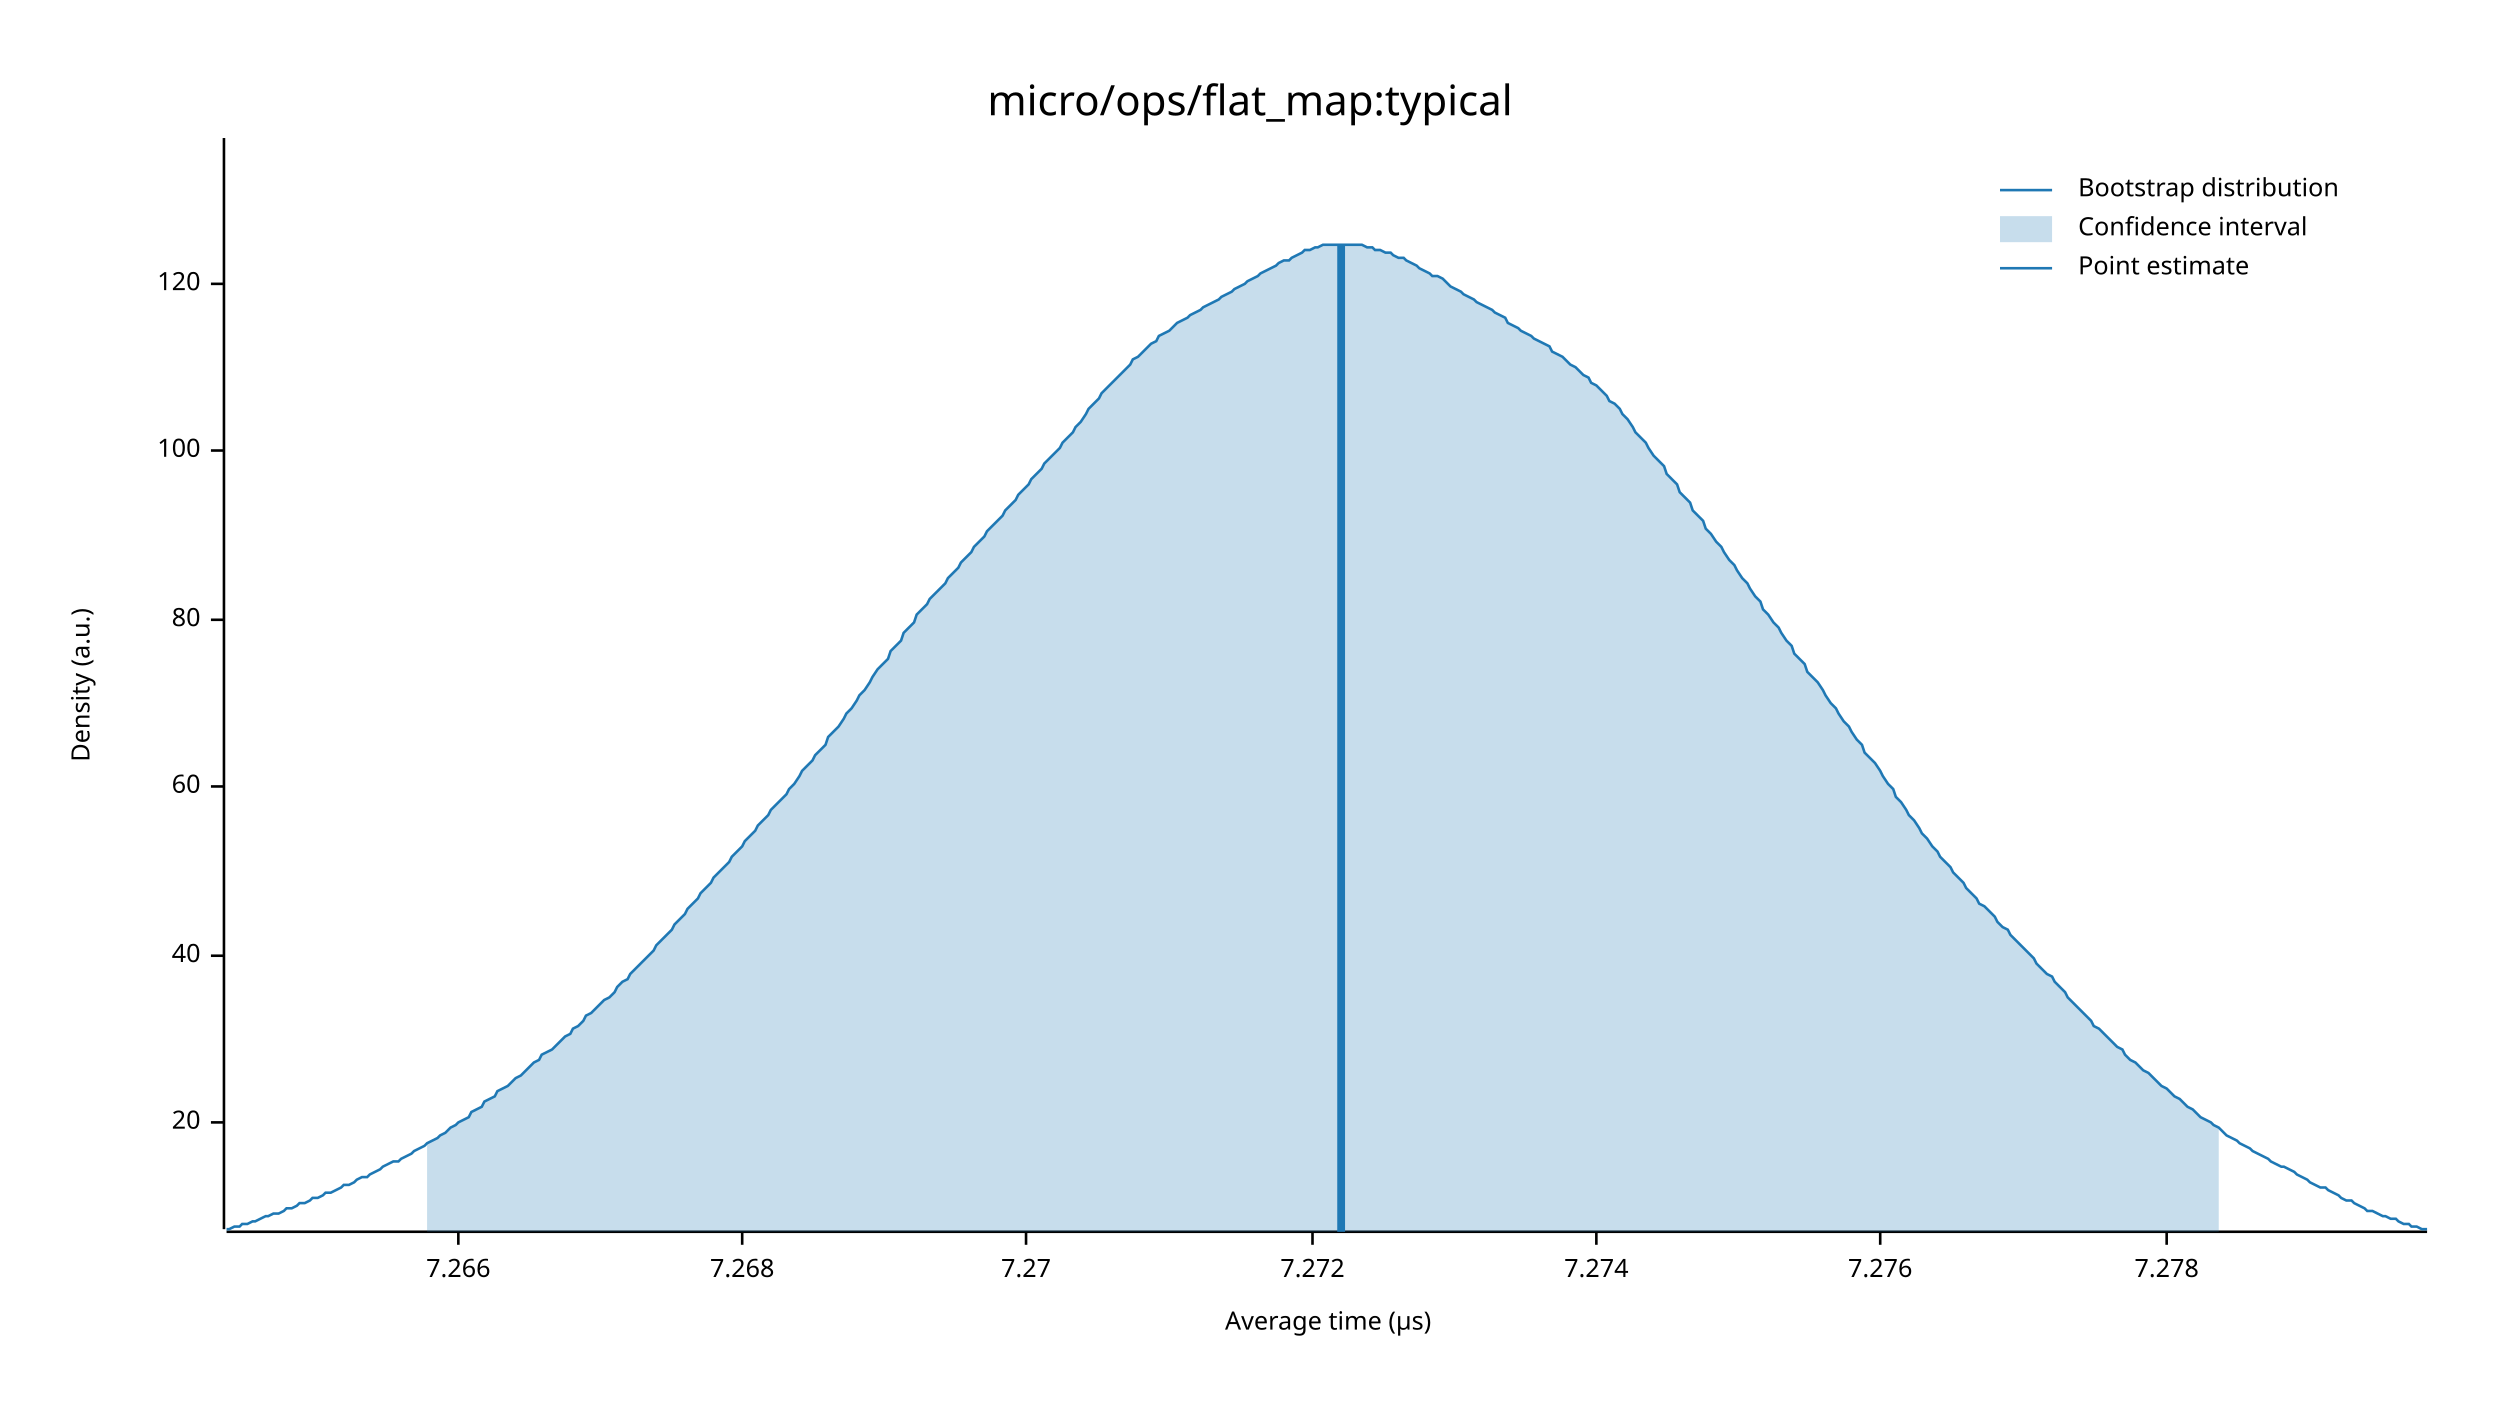
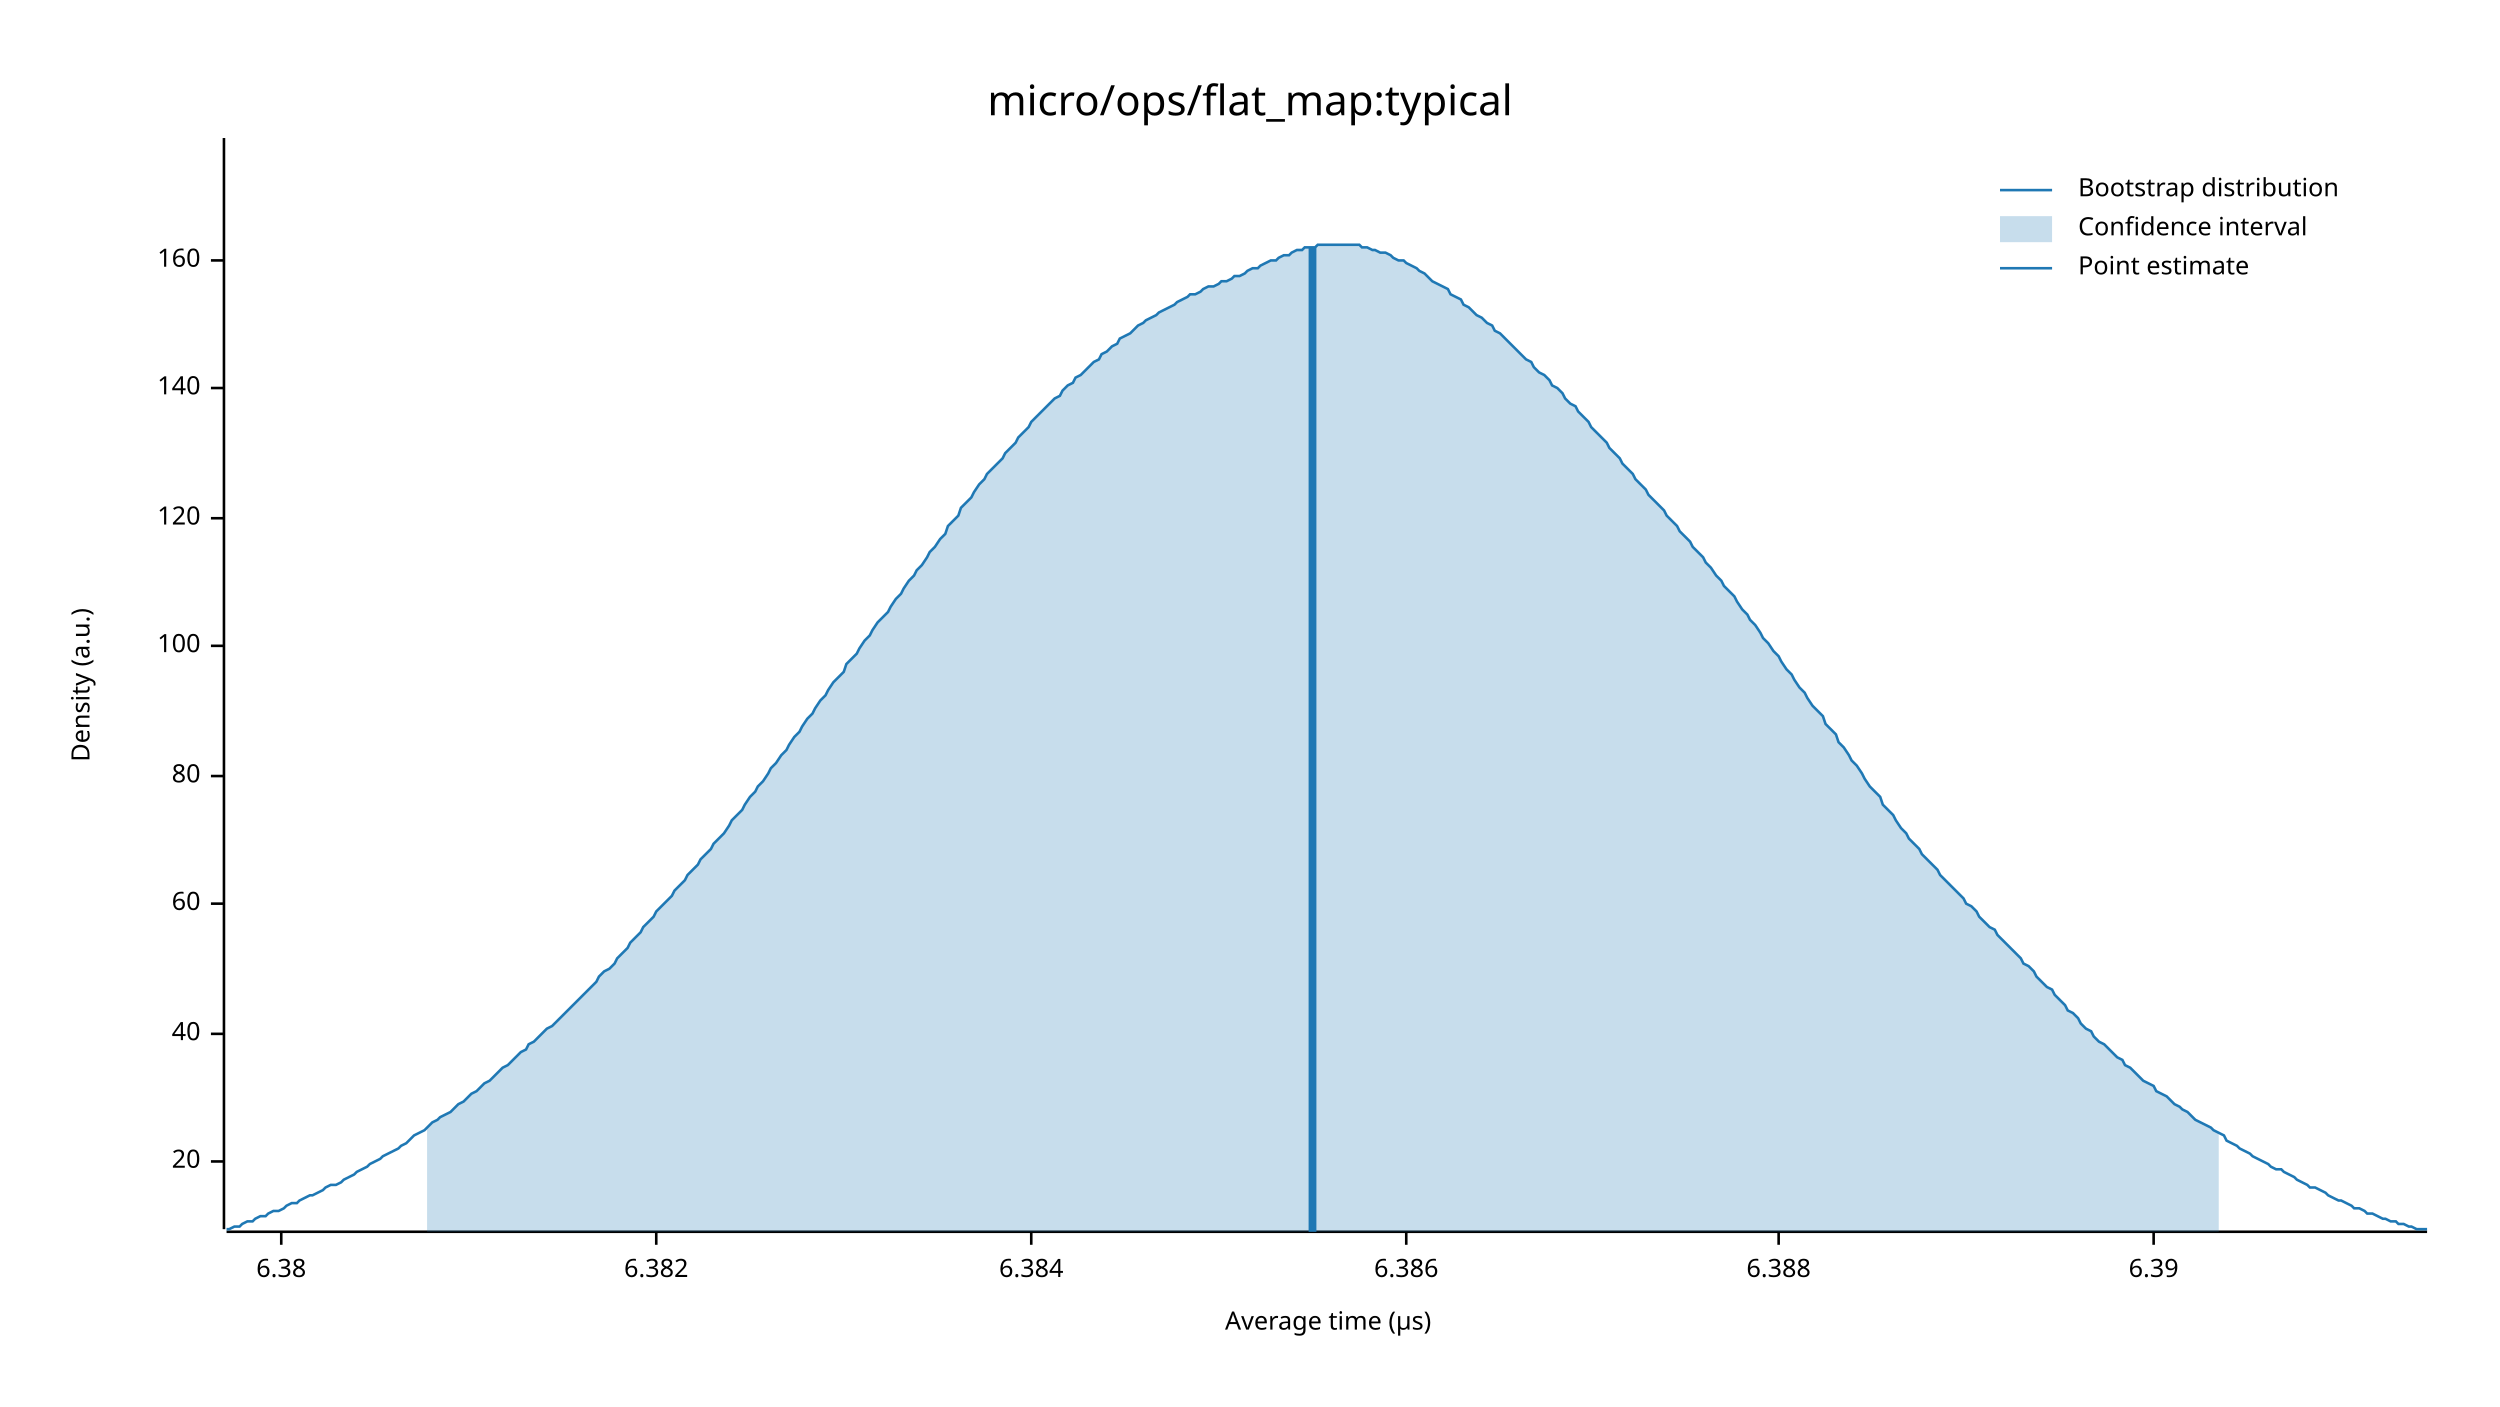
<svg xmlns="http://www.w3.org/2000/svg" width="960" height="540" viewBox="0 0 960 540">
  <text x="480" y="32" dy="0.76em" text-anchor="middle" font-family="sans-serif" font-size="16.129" opacity="1" fill="#000000">
micro/ops/flat_map:typical
</text>
  <text x="27" y="263" dy="0.76em" text-anchor="middle" font-family="sans-serif" font-size="9.677" opacity="1" fill="#000000" transform="rotate(270, 27, 263)">
Density (a.u.)
</text>
  <text x="510" y="513" dy="-0.5ex" text-anchor="middle" font-family="sans-serif" font-size="9.677" opacity="1" fill="#000000">
Average time (µs)
</text>
  <polyline fill="none" opacity="1" stroke="#000000" stroke-width="1" points="86,53 86,472 " />
-   <text x="77" y="431" dy="0.5ex" text-anchor="end" font-family="sans-serif" font-size="9.677" opacity="1" fill="#000000">
+   <text x="77" y="446" dy="0.5ex" text-anchor="end" font-family="sans-serif" font-size="9.677" opacity="1" fill="#000000">
20
</text>
-   <polyline fill="none" opacity="1" stroke="#000000" stroke-width="1" points="81,431 86,431 " />
-   <text x="77" y="367" dy="0.5ex" text-anchor="end" font-family="sans-serif" font-size="9.677" opacity="1" fill="#000000">
+   <polyline fill="none" opacity="1" stroke="#000000" stroke-width="1" points="81,446 86,446 " />
+   <text x="77" y="397" dy="0.5ex" text-anchor="end" font-family="sans-serif" font-size="9.677" opacity="1" fill="#000000">
40
</text>
-   <polyline fill="none" opacity="1" stroke="#000000" stroke-width="1" points="81,367 86,367 " />
-   <text x="77" y="302" dy="0.5ex" text-anchor="end" font-family="sans-serif" font-size="9.677" opacity="1" fill="#000000">
+   <polyline fill="none" opacity="1" stroke="#000000" stroke-width="1" points="81,397 86,397 " />
+   <text x="77" y="347" dy="0.5ex" text-anchor="end" font-family="sans-serif" font-size="9.677" opacity="1" fill="#000000">
60
</text>
-   <polyline fill="none" opacity="1" stroke="#000000" stroke-width="1" points="81,302 86,302 " />
-   <text x="77" y="238" dy="0.5ex" text-anchor="end" font-family="sans-serif" font-size="9.677" opacity="1" fill="#000000">
+   <polyline fill="none" opacity="1" stroke="#000000" stroke-width="1" points="81,347 86,347 " />
+   <text x="77" y="298" dy="0.5ex" text-anchor="end" font-family="sans-serif" font-size="9.677" opacity="1" fill="#000000">
80
</text>
-   <polyline fill="none" opacity="1" stroke="#000000" stroke-width="1" points="81,238 86,238 " />
-   <text x="77" y="173" dy="0.5ex" text-anchor="end" font-family="sans-serif" font-size="9.677" opacity="1" fill="#000000">
+   <polyline fill="none" opacity="1" stroke="#000000" stroke-width="1" points="81,298 86,298 " />
+   <text x="77" y="248" dy="0.5ex" text-anchor="end" font-family="sans-serif" font-size="9.677" opacity="1" fill="#000000">
100
</text>
-   <polyline fill="none" opacity="1" stroke="#000000" stroke-width="1" points="81,173 86,173 " />
-   <text x="77" y="109" dy="0.5ex" text-anchor="end" font-family="sans-serif" font-size="9.677" opacity="1" fill="#000000">
+   <polyline fill="none" opacity="1" stroke="#000000" stroke-width="1" points="81,248 86,248 " />
+   <text x="77" y="199" dy="0.5ex" text-anchor="end" font-family="sans-serif" font-size="9.677" opacity="1" fill="#000000">
120
</text>
-   <polyline fill="none" opacity="1" stroke="#000000" stroke-width="1" points="81,109 86,109 " />
+   <polyline fill="none" opacity="1" stroke="#000000" stroke-width="1" points="81,199 86,199 " />
+   <text x="77" y="149" dy="0.5ex" text-anchor="end" font-family="sans-serif" font-size="9.677" opacity="1" fill="#000000">
+ 140
+ </text>
+   <polyline fill="none" opacity="1" stroke="#000000" stroke-width="1" points="81,149 86,149 " />
+   <text x="77" y="100" dy="0.5ex" text-anchor="end" font-family="sans-serif" font-size="9.677" opacity="1" fill="#000000">
+ 160
+ </text>
+   <polyline fill="none" opacity="1" stroke="#000000" stroke-width="1" points="81,100 86,100 " />
  <polyline fill="none" opacity="1" stroke="#000000" stroke-width="1" points="87,473 932,473 " />
-   <text x="176" y="483" dy="0.76em" text-anchor="middle" font-family="sans-serif" font-size="9.677" opacity="1" fill="#000000">
- 7.266
+   <text x="108" y="483" dy="0.76em" text-anchor="middle" font-family="sans-serif" font-size="9.677" opacity="1" fill="#000000">
+ 6.38
</text>
-   <polyline fill="none" opacity="1" stroke="#000000" stroke-width="1" points="176,473 176,478 " />
-   <text x="285" y="483" dy="0.76em" text-anchor="middle" font-family="sans-serif" font-size="9.677" opacity="1" fill="#000000">
- 7.268
+   <polyline fill="none" opacity="1" stroke="#000000" stroke-width="1" points="108,473 108,478 " />
+   <text x="252" y="483" dy="0.76em" text-anchor="middle" font-family="sans-serif" font-size="9.677" opacity="1" fill="#000000">
+ 6.382
</text>
-   <polyline fill="none" opacity="1" stroke="#000000" stroke-width="1" points="285,473 285,478 " />
-   <text x="394" y="483" dy="0.76em" text-anchor="middle" font-family="sans-serif" font-size="9.677" opacity="1" fill="#000000">
- 7.27
+   <polyline fill="none" opacity="1" stroke="#000000" stroke-width="1" points="252,473 252,478 " />
+   <text x="396" y="483" dy="0.76em" text-anchor="middle" font-family="sans-serif" font-size="9.677" opacity="1" fill="#000000">
+ 6.384
</text>
-   <polyline fill="none" opacity="1" stroke="#000000" stroke-width="1" points="394,473 394,478 " />
-   <text x="504" y="483" dy="0.76em" text-anchor="middle" font-family="sans-serif" font-size="9.677" opacity="1" fill="#000000">
- 7.272
+   <polyline fill="none" opacity="1" stroke="#000000" stroke-width="1" points="396,473 396,478 " />
+   <text x="540" y="483" dy="0.76em" text-anchor="middle" font-family="sans-serif" font-size="9.677" opacity="1" fill="#000000">
+ 6.386
</text>
-   <polyline fill="none" opacity="1" stroke="#000000" stroke-width="1" points="504,473 504,478 " />
-   <text x="613" y="483" dy="0.76em" text-anchor="middle" font-family="sans-serif" font-size="9.677" opacity="1" fill="#000000">
- 7.274
+   <polyline fill="none" opacity="1" stroke="#000000" stroke-width="1" points="540,473 540,478 " />
+   <text x="683" y="483" dy="0.76em" text-anchor="middle" font-family="sans-serif" font-size="9.677" opacity="1" fill="#000000">
+ 6.388
</text>
-   <polyline fill="none" opacity="1" stroke="#000000" stroke-width="1" points="613,473 613,478 " />
-   <text x="722" y="483" dy="0.76em" text-anchor="middle" font-family="sans-serif" font-size="9.677" opacity="1" fill="#000000">
- 7.276
+   <polyline fill="none" opacity="1" stroke="#000000" stroke-width="1" points="683,473 683,478 " />
+   <text x="827" y="483" dy="0.76em" text-anchor="middle" font-family="sans-serif" font-size="9.677" opacity="1" fill="#000000">
+ 6.39
</text>
-   <polyline fill="none" opacity="1" stroke="#000000" stroke-width="1" points="722,473 722,478 " />
-   <text x="832" y="483" dy="0.76em" text-anchor="middle" font-family="sans-serif" font-size="9.677" opacity="1" fill="#000000">
- 7.278
- </text>
-   <polyline fill="none" opacity="1" stroke="#000000" stroke-width="1" points="832,473 832,478 " />
-   <polyline fill="none" opacity="1" stroke="#1F78B4" stroke-width="1" points="87,472 88,472 90,471 92,471 93,470 95,470 97,469 98,469 100,468 102,467 103,467 105,466 107,466 109,465 110,464 112,464 114,463 115,462 117,462 119,461 120,460 122,460 124,459 125,458 127,458 129,457 131,456 132,455 134,455 136,454 137,453 139,452 141,452 142,451 144,450 146,449 147,448 149,447 151,446 153,446 154,445 156,444 158,443 159,442 161,441 163,440 164,439 166,438 168,437 169,436 171,435 173,433 175,432 176,431 178,430 180,429 181,427 183,426 185,425 186,423 188,422 190,421 191,419 193,418 195,417 197,415 198,414 200,413 202,411 203,410 205,408 207,407 208,405 210,404 212,403 214,401 215,400 217,398 219,397 220,395 222,394 224,392 225,390 227,389 229,387 230,386 232,384 234,383 236,381 237,379 239,377 241,376 242,374 244,372 246,370 247,369 249,367 251,365 252,363 254,361 256,359 258,357 259,355 261,353 263,351 264,349 266,347 268,345 269,343 271,341 273,339 274,337 276,335 278,333 280,331 281,329 283,327 285,325 286,323 288,321 290,319 291,317 293,315 295,313 296,311 298,309 300,307 302,305 303,303 305,301 307,298 308,296 310,294 312,292 313,290 315,288 317,286 318,283 320,281 322,279 324,276 325,274 327,272 329,269 330,267 332,265 334,262 335,260 337,257 339,255 341,253 342,250 344,248 346,246 347,243 349,241 351,239 352,236 354,234 356,232 357,230 359,228 361,226 363,224 364,222 366,220 368,218 369,216 371,214 373,212 374,210 376,208 378,206 379,204 381,202 383,200 385,198 386,196 388,194 390,192 391,190 393,188 395,186 396,184 398,182 400,180 401,178 403,176 405,174 407,172 408,170 410,168 412,166 413,164 415,162 417,159 418,157 420,155 422,153 423,151 425,149 427,147 429,145 430,144 432,142 434,140 435,138 437,137 439,135 440,134 442,132 444,131 445,129 447,128 449,127 451,125 452,124 454,123 456,122 457,121 459,120 461,119 462,118 464,117 466,116 468,115 469,114 471,113 473,112 474,111 476,110 478,109 479,108 481,107 483,106 484,105 486,104 488,103 490,102 491,101 493,100 495,100 496,99 498,98 500,97 501,96 503,96 505,95 506,95 508,94 510,94 512,94 513,94 515,94 517,94 518,94 520,94 522,94 523,94 525,95 527,95 528,96 530,96 532,97 534,97 535,98 537,99 539,99 540,100 542,101 544,102 545,103 547,104 549,105 550,106 552,106 554,107 556,109 557,110 559,111 561,112 562,113 564,114 566,115 567,116 569,117 571,118 573,119 574,120 576,121 578,122 579,124 581,125 583,126 584,127 586,128 588,129 589,130 591,131 593,132 595,133 596,135 598,136 600,137 601,138 603,140 605,141 606,142 608,144 610,145 611,147 613,148 615,150 617,152 618,154 620,155 622,157 623,159 625,161 627,164 628,166 630,168 632,170 633,172 635,175 637,177 639,179 640,182 642,184 644,186 645,189 647,191 649,193 650,196 652,198 654,200 655,203 657,205 659,208 661,210 662,212 664,215 666,217 667,219 669,222 671,224 672,226 674,229 676,231 677,234 679,236 681,239 683,241 684,243 686,246 688,248 689,251 691,253 693,255 694,258 696,260 698,262 700,265 701,267 703,270 705,272 706,274 708,277 710,279 711,281 713,284 715,286 716,289 718,291 720,293 722,296 723,298 725,301 727,303 728,306 730,308 732,311 733,313 735,315 737,318 738,320 740,322 742,325 744,327 745,329 747,331 749,333 750,335 752,337 754,339 755,341 757,343 759,345 760,347 762,348 764,350 766,352 767,354 769,356 771,357 772,359 774,361 776,363 777,364 779,366 781,368 782,370 784,372 786,374 788,375 789,377 791,379 793,381 794,383 796,385 798,387 799,388 801,390 803,392 804,394 806,395 808,397 810,399 811,400 813,402 815,403 816,405 818,407 820,408 821,409 823,411 825,412 827,414 828,415 830,417 832,418 833,419 835,421 837,422 838,423 840,425 842,426 843,427 845,429 847,430 849,431 850,432 852,433 854,435 855,436 857,437 859,438 860,439 862,440 864,441 865,442 867,443 869,444 871,445 872,446 874,447 876,448 877,448 879,449 881,450 882,451 884,452 886,453 887,454 889,455 891,456 893,456 894,457 896,458 898,459 899,460 901,461 903,461 904,462 906,463 908,464 909,465 911,465 913,466 915,467 916,467 918,468 920,468 921,469 923,470 925,470 926,471 928,471 930,472 932,472 " />
-   <polygon opacity="0.25" fill="#1F78B4" points="164,439 166,438 168,437 169,436 171,435 173,433 175,432 176,431 178,430 180,429 181,427 183,426 185,425 186,423 188,422 190,421 191,419 193,418 195,417 197,415 198,414 200,413 202,411 203,410 205,408 207,407 208,405 210,404 212,403 214,401 215,400 217,398 219,397 220,395 222,394 224,392 225,390 227,389 229,387 230,386 232,384 234,383 236,381 237,379 239,377 241,376 242,374 244,372 246,370 247,369 249,367 251,365 252,363 254,361 256,359 258,357 259,355 261,353 263,351 264,349 266,347 268,345 269,343 271,341 273,339 274,337 276,335 278,333 280,331 281,329 283,327 285,325 286,323 288,321 290,319 291,317 293,315 295,313 296,311 298,309 300,307 302,305 303,303 305,301 307,298 308,296 310,294 312,292 313,290 315,288 317,286 318,283 320,281 322,279 324,276 325,274 327,272 329,269 330,267 332,265 334,262 335,260 337,257 339,255 341,253 342,250 344,248 346,246 347,243 349,241 351,239 352,236 354,234 356,232 357,230 359,228 361,226 363,224 364,222 366,220 368,218 369,216 371,214 373,212 374,210 376,208 378,206 379,204 381,202 383,200 385,198 386,196 388,194 390,192 391,190 393,188 395,186 396,184 398,182 400,180 401,178 403,176 405,174 407,172 408,170 410,168 412,166 413,164 415,162 417,159 418,157 420,155 422,153 423,151 425,149 427,147 429,145 430,144 432,142 434,140 435,138 437,137 439,135 440,134 442,132 444,131 445,129 447,128 449,127 451,125 452,124 454,123 456,122 457,121 459,120 461,119 462,118 464,117 466,116 468,115 469,114 471,113 473,112 474,111 476,110 478,109 479,108 481,107 483,106 484,105 486,104 488,103 490,102 491,101 493,100 495,100 496,99 498,98 500,97 501,96 503,96 505,95 506,95 508,94 510,94 512,94 513,94 515,94 517,94 518,94 520,94 522,94 523,94 525,95 527,95 528,96 530,96 532,97 534,97 535,98 537,99 539,99 540,100 542,101 544,102 545,103 547,104 549,105 550,106 552,106 554,107 556,109 557,110 559,111 561,112 562,113 564,114 566,115 567,116 569,117 571,118 573,119 574,120 576,121 578,122 579,124 581,125 583,126 584,127 586,128 588,129 589,130 591,131 593,132 595,133 596,135 598,136 600,137 601,138 603,140 605,141 606,142 608,144 610,145 611,147 613,148 615,150 617,152 618,154 620,155 622,157 623,159 625,161 627,164 628,166 630,168 632,170 633,172 635,175 637,177 639,179 640,182 642,184 644,186 645,189 647,191 649,193 650,196 652,198 654,200 655,203 657,205 659,208 661,210 662,212 664,215 666,217 667,219 669,222 671,224 672,226 674,229 676,231 677,234 679,236 681,239 683,241 684,243 686,246 688,248 689,251 691,253 693,255 694,258 696,260 698,262 700,265 701,267 703,270 705,272 706,274 708,277 710,279 711,281 713,284 715,286 716,289 718,291 720,293 722,296 723,298 725,301 727,303 728,306 730,308 732,311 733,313 735,315 737,318 738,320 740,322 742,325 744,327 745,329 747,331 749,333 750,335 752,337 754,339 755,341 757,343 759,345 760,347 762,348 764,350 766,352 767,354 769,356 771,357 772,359 774,361 776,363 777,364 779,366 781,368 782,370 784,372 786,374 788,375 789,377 791,379 793,381 794,383 796,385 798,387 799,388 801,390 803,392 804,394 806,395 808,397 810,399 811,400 813,402 815,403 816,405 818,407 820,408 821,409 823,411 825,412 827,414 828,415 830,417 832,418 833,419 835,421 837,422 838,423 840,425 842,426 843,427 845,429 847,430 849,431 850,432 852,433 852,473 164,473 " />
-   <polyline fill="none" opacity="1" stroke="#1F78B4" stroke-width="3" points="515,473 515,94 " />
+   <polyline fill="none" opacity="1" stroke="#000000" stroke-width="1" points="827,473 827,478 " />
+   <polyline fill="none" opacity="1" stroke="#1F78B4" stroke-width="1" points="87,472 88,472 90,471 92,471 93,470 95,469 97,469 98,468 100,467 102,467 103,466 105,465 107,465 109,464 110,463 112,462 114,462 115,461 117,460 119,459 120,459 122,458 124,457 125,456 127,455 129,455 131,454 132,453 134,452 136,451 137,450 139,449 141,448 142,447 144,446 146,445 147,444 149,443 151,442 153,441 154,440 156,439 158,437 159,436 161,435 163,434 164,433 166,431 168,430 169,429 171,428 173,427 175,425 176,424 178,423 180,421 181,420 183,419 185,417 186,416 188,415 190,413 191,412 193,410 195,409 197,407 198,406 200,404 202,403 203,401 205,400 207,398 208,397 210,395 212,394 214,392 215,391 217,389 219,387 220,386 222,384 224,382 225,381 227,379 229,377 230,375 232,373 234,372 236,370 237,368 239,366 241,364 242,362 244,360 246,358 247,356 249,354 251,352 252,350 254,348 256,346 258,344 259,342 261,340 263,338 264,336 266,334 268,332 269,330 271,328 273,326 274,324 276,322 278,320 280,317 281,315 283,313 285,311 286,309 288,306 290,304 291,302 293,300 295,297 296,295 298,293 300,290 302,288 303,286 305,283 307,281 308,279 310,276 312,274 313,272 315,269 317,267 318,265 320,262 322,260 324,258 325,255 327,253 329,251 330,249 332,246 334,244 335,242 337,239 339,237 341,235 342,233 344,230 346,228 347,226 349,223 351,221 352,219 354,217 356,214 357,212 359,210 361,207 363,205 364,202 366,200 368,198 369,195 371,193 373,191 374,189 376,186 378,184 379,182 381,180 383,178 385,176 386,174 388,172 390,170 391,168 393,166 395,164 396,162 398,160 400,158 401,157 403,155 405,153 407,152 408,150 410,148 412,147 413,145 415,144 417,142 418,141 420,139 422,138 423,136 425,135 427,133 429,132 430,130 432,129 434,128 435,127 437,125 439,124 440,123 442,122 444,121 445,120 447,119 449,118 451,117 452,116 454,115 456,114 457,113 459,113 461,112 462,111 464,110 466,110 468,109 469,108 471,108 473,107 474,106 476,106 478,105 479,104 481,103 483,103 484,102 486,101 488,100 490,100 491,99 493,98 495,98 496,97 498,96 500,96 501,95 503,95 505,95 506,94 508,94 510,94 512,94 513,94 515,94 517,94 518,94 520,94 522,94 523,95 525,95 527,96 528,96 530,97 532,97 534,98 535,99 537,100 539,100 540,101 542,102 544,103 545,104 547,105 549,107 550,108 552,109 554,110 556,111 557,113 559,114 561,115 562,117 564,118 566,120 567,121 569,122 571,124 573,125 574,127 576,128 578,130 579,131 581,133 583,135 584,136 586,138 588,139 589,141 591,143 593,144 595,146 596,148 598,149 600,151 601,153 603,155 605,156 606,158 608,160 610,162 611,164 613,166 615,168 617,170 618,172 620,174 622,176 623,178 625,180 627,182 628,184 630,186 632,188 633,190 635,192 637,194 639,196 640,198 642,200 644,202 645,204 647,206 649,208 650,210 652,212 654,214 655,216 657,218 659,221 661,223 662,225 664,227 666,229 667,231 669,234 671,236 672,238 674,240 676,243 677,245 679,247 681,250 683,252 684,254 686,257 688,259 689,261 691,264 693,266 694,268 696,271 698,273 700,275 701,278 703,280 705,282 706,285 708,287 710,290 711,292 713,294 715,297 716,299 718,302 720,304 722,306 723,309 725,311 727,313 728,315 730,318 732,320 733,322 735,324 737,326 738,328 740,330 742,332 744,334 745,336 747,338 749,340 750,341 752,343 754,345 755,347 757,348 759,350 760,352 762,354 764,356 766,357 767,359 769,361 771,363 772,364 774,366 776,368 777,370 779,371 781,373 782,375 784,377 786,379 788,380 789,382 791,384 793,386 794,388 796,389 798,391 799,393 801,395 803,396 804,398 806,400 808,401 810,403 811,404 813,406 815,407 816,409 818,410 820,412 821,413 823,415 825,416 827,417 828,419 830,420 832,421 833,422 835,424 837,425 838,426 840,427 842,429 843,430 845,431 847,432 849,433 850,434 852,435 854,436 855,438 857,439 859,440 860,441 862,442 864,443 865,444 867,445 869,446 871,447 872,448 874,449 876,449 877,450 879,451 881,452 882,453 884,454 886,455 887,456 889,456 891,457 893,458 894,459 896,460 898,461 899,461 901,462 903,463 904,464 906,464 908,465 909,466 911,466 913,467 915,468 916,468 918,469 920,469 921,470 923,470 925,471 926,471 928,472 930,472 932,472 " />
+   <polygon opacity="0.25" fill="#1F78B4" points="164,433 166,431 168,430 169,429 171,428 173,427 175,425 176,424 178,423 180,421 181,420 183,419 185,417 186,416 188,415 190,413 191,412 193,410 195,409 197,407 198,406 200,404 202,403 203,401 205,400 207,398 208,397 210,395 212,394 214,392 215,391 217,389 219,387 220,386 222,384 224,382 225,381 227,379 229,377 230,375 232,373 234,372 236,370 237,368 239,366 241,364 242,362 244,360 246,358 247,356 249,354 251,352 252,350 254,348 256,346 258,344 259,342 261,340 263,338 264,336 266,334 268,332 269,330 271,328 273,326 274,324 276,322 278,320 280,317 281,315 283,313 285,311 286,309 288,306 290,304 291,302 293,300 295,297 296,295 298,293 300,290 302,288 303,286 305,283 307,281 308,279 310,276 312,274 313,272 315,269 317,267 318,265 320,262 322,260 324,258 325,255 327,253 329,251 330,249 332,246 334,244 335,242 337,239 339,237 341,235 342,233 344,230 346,228 347,226 349,223 351,221 352,219 354,217 356,214 357,212 359,210 361,207 363,205 364,202 366,200 368,198 369,195 371,193 373,191 374,189 376,186 378,184 379,182 381,180 383,178 385,176 386,174 388,172 390,170 391,168 393,166 395,164 396,162 398,160 400,158 401,157 403,155 405,153 407,152 408,150 410,148 412,147 413,145 415,144 417,142 418,141 420,139 422,138 423,136 425,135 427,133 429,132 430,130 432,129 434,128 435,127 437,125 439,124 440,123 442,122 444,121 445,120 447,119 449,118 451,117 452,116 454,115 456,114 457,113 459,113 461,112 462,111 464,110 466,110 468,109 469,108 471,108 473,107 474,106 476,106 478,105 479,104 481,103 483,103 484,102 486,101 488,100 490,100 491,99 493,98 495,98 496,97 498,96 500,96 501,95 503,95 505,95 506,94 508,94 510,94 512,94 513,94 515,94 517,94 518,94 520,94 522,94 523,95 525,95 527,96 528,96 530,97 532,97 534,98 535,99 537,100 539,100 540,101 542,102 544,103 545,104 547,105 549,107 550,108 552,109 554,110 556,111 557,113 559,114 561,115 562,117 564,118 566,120 567,121 569,122 571,124 573,125 574,127 576,128 578,130 579,131 581,133 583,135 584,136 586,138 588,139 589,141 591,143 593,144 595,146 596,148 598,149 600,151 601,153 603,155 605,156 606,158 608,160 610,162 611,164 613,166 615,168 617,170 618,172 620,174 622,176 623,178 625,180 627,182 628,184 630,186 632,188 633,190 635,192 637,194 639,196 640,198 642,200 644,202 645,204 647,206 649,208 650,210 652,212 654,214 655,216 657,218 659,221 661,223 662,225 664,227 666,229 667,231 669,234 671,236 672,238 674,240 676,243 677,245 679,247 681,250 683,252 684,254 686,257 688,259 689,261 691,264 693,266 694,268 696,271 698,273 700,275 701,278 703,280 705,282 706,285 708,287 710,290 711,292 713,294 715,297 716,299 718,302 720,304 722,306 723,309 725,311 727,313 728,315 730,318 732,320 733,322 735,324 737,326 738,328 740,330 742,332 744,334 745,336 747,338 749,340 750,341 752,343 754,345 755,347 757,348 759,350 760,352 762,354 764,356 766,357 767,359 769,361 771,363 772,364 774,366 776,368 777,370 779,371 781,373 782,375 784,377 786,379 788,380 789,382 791,384 793,386 794,388 796,389 798,391 799,393 801,395 803,396 804,398 806,400 808,401 810,403 811,404 813,406 815,407 816,409 818,410 820,412 821,413 823,415 825,416 827,417 828,419 830,420 832,421 833,422 835,424 837,425 838,426 840,427 842,429 843,430 845,431 847,432 849,433 850,434 852,435 852,473 164,473 " />
+   <polyline fill="none" opacity="1" stroke="#1F78B4" stroke-width="3" points="504,473 504,95 " />
  <text x="798" y="68" dy="0.76em" text-anchor="start" font-family="sans-serif" font-size="9.677" opacity="1" fill="#000000">
Bootstrap distribution
</text>
  <text x="798" y="83" dy="0.76em" text-anchor="start" font-family="sans-serif" font-size="9.677" opacity="1" fill="#000000">
Confidence interval
</text>
  <text x="798" y="98" dy="0.76em" text-anchor="start" font-family="sans-serif" font-size="9.677" opacity="1" fill="#000000">
Point estimate
</text>
  <polyline fill="none" opacity="1" stroke="#1F78B4" stroke-width="1" points="768,73 788,73 " />
  <rect x="768" y="83" width="20" height="10" opacity="0.25" fill="#1F78B4" stroke="none" />
  <polyline fill="none" opacity="1" stroke="#1F78B4" stroke-width="1" points="768,103 788,103 " />
</svg>
